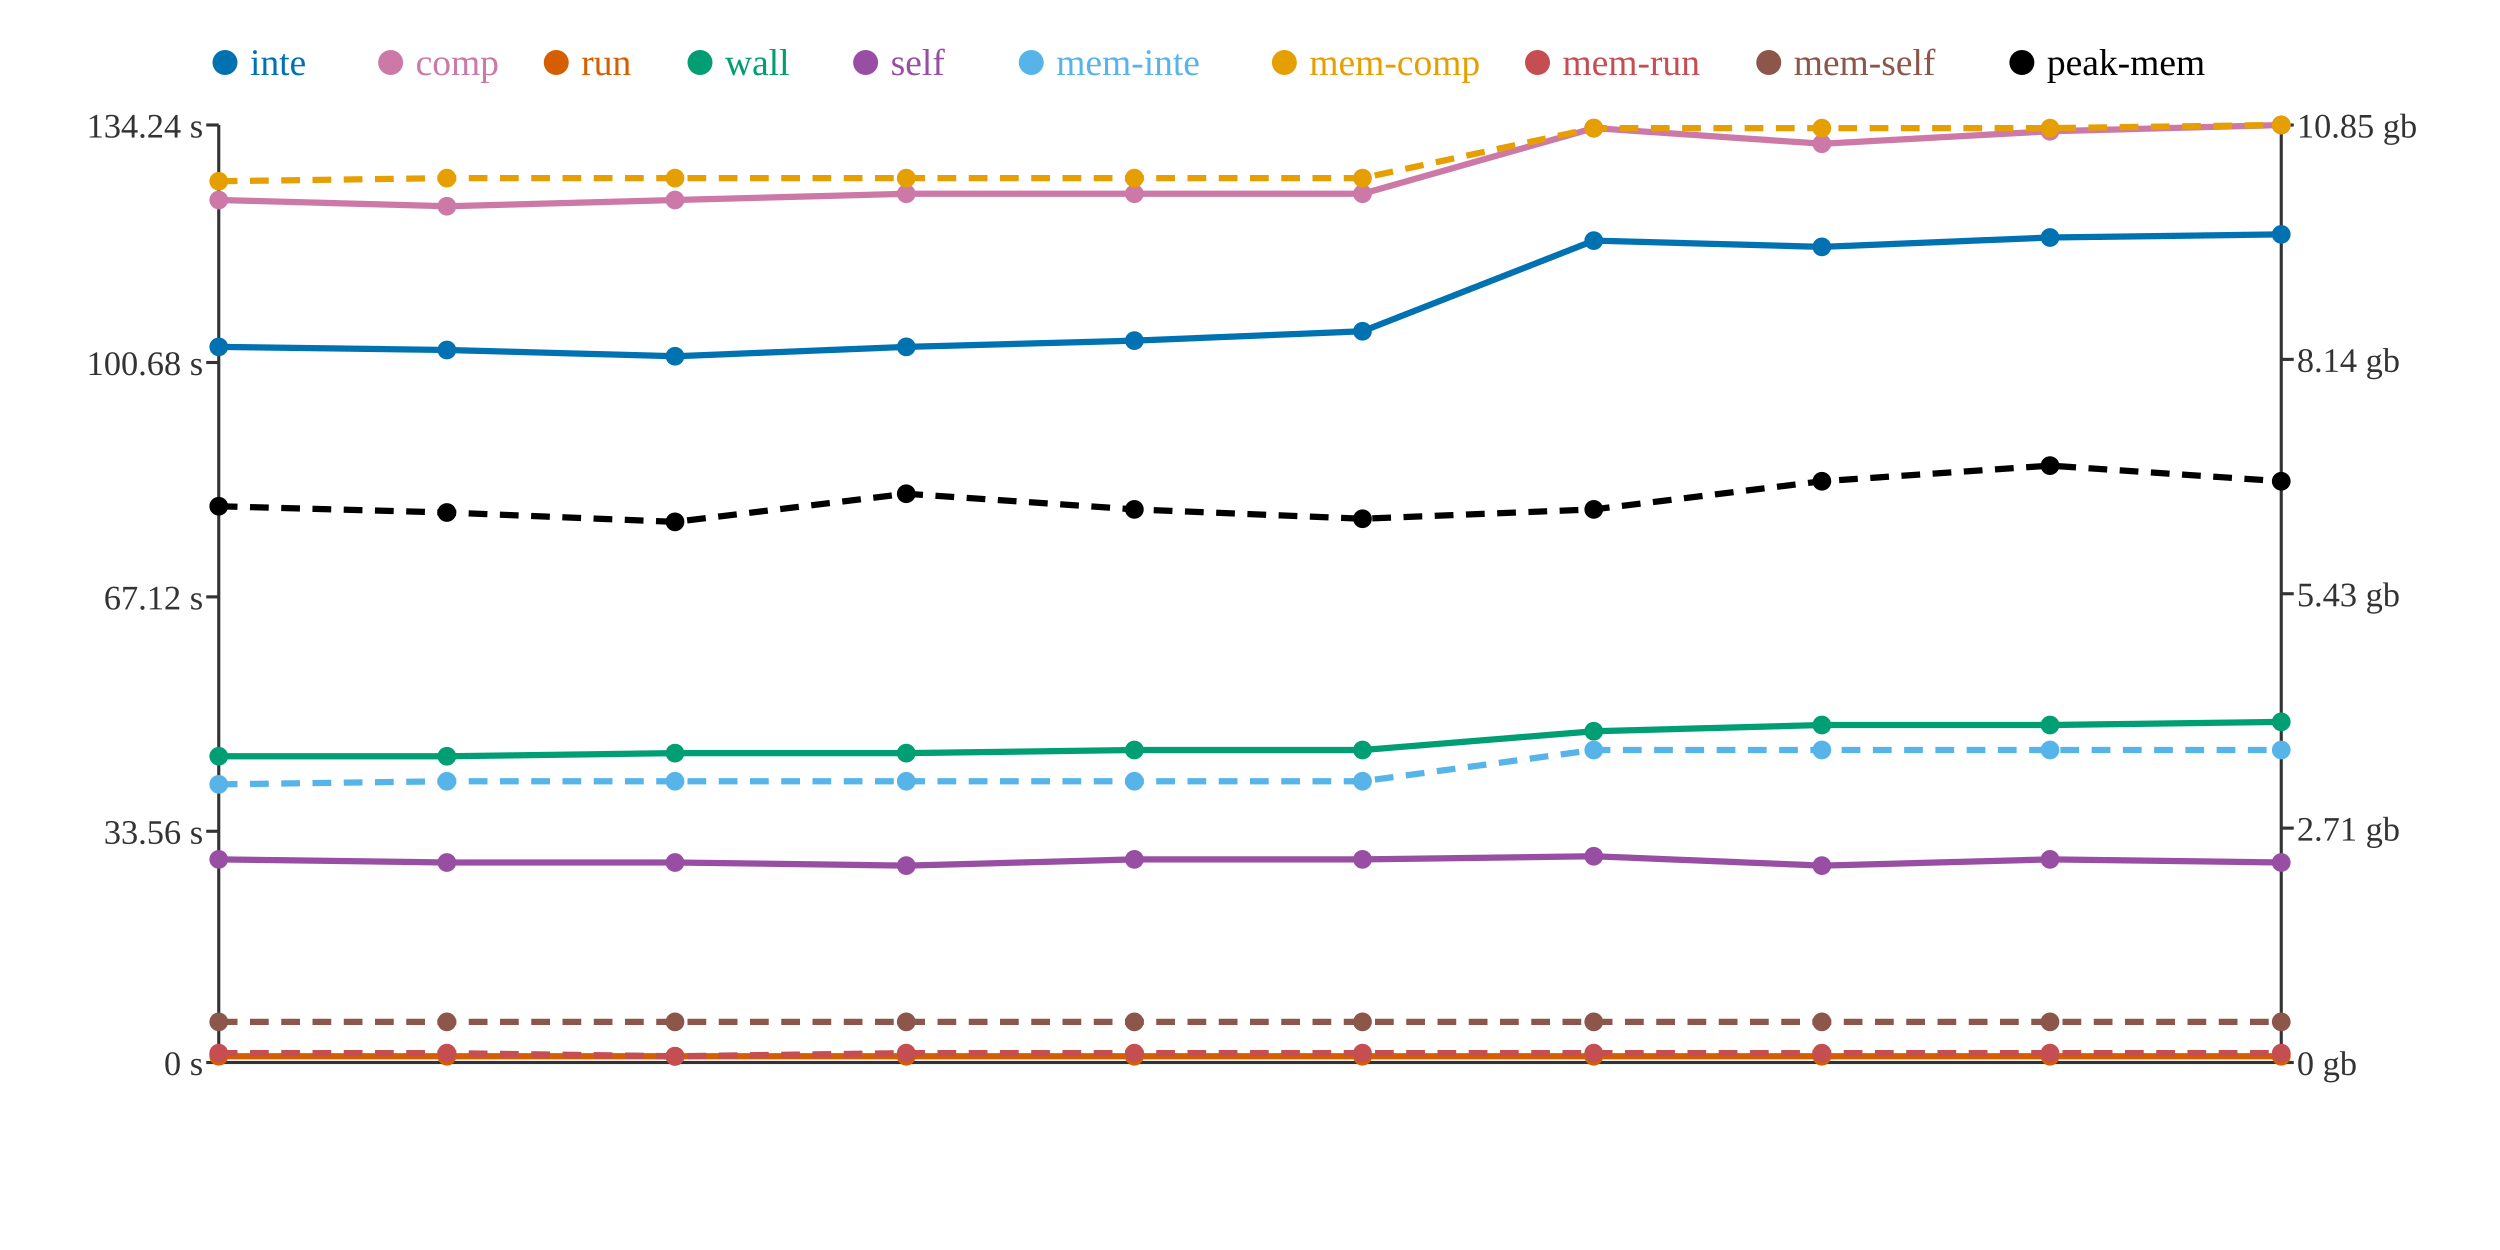
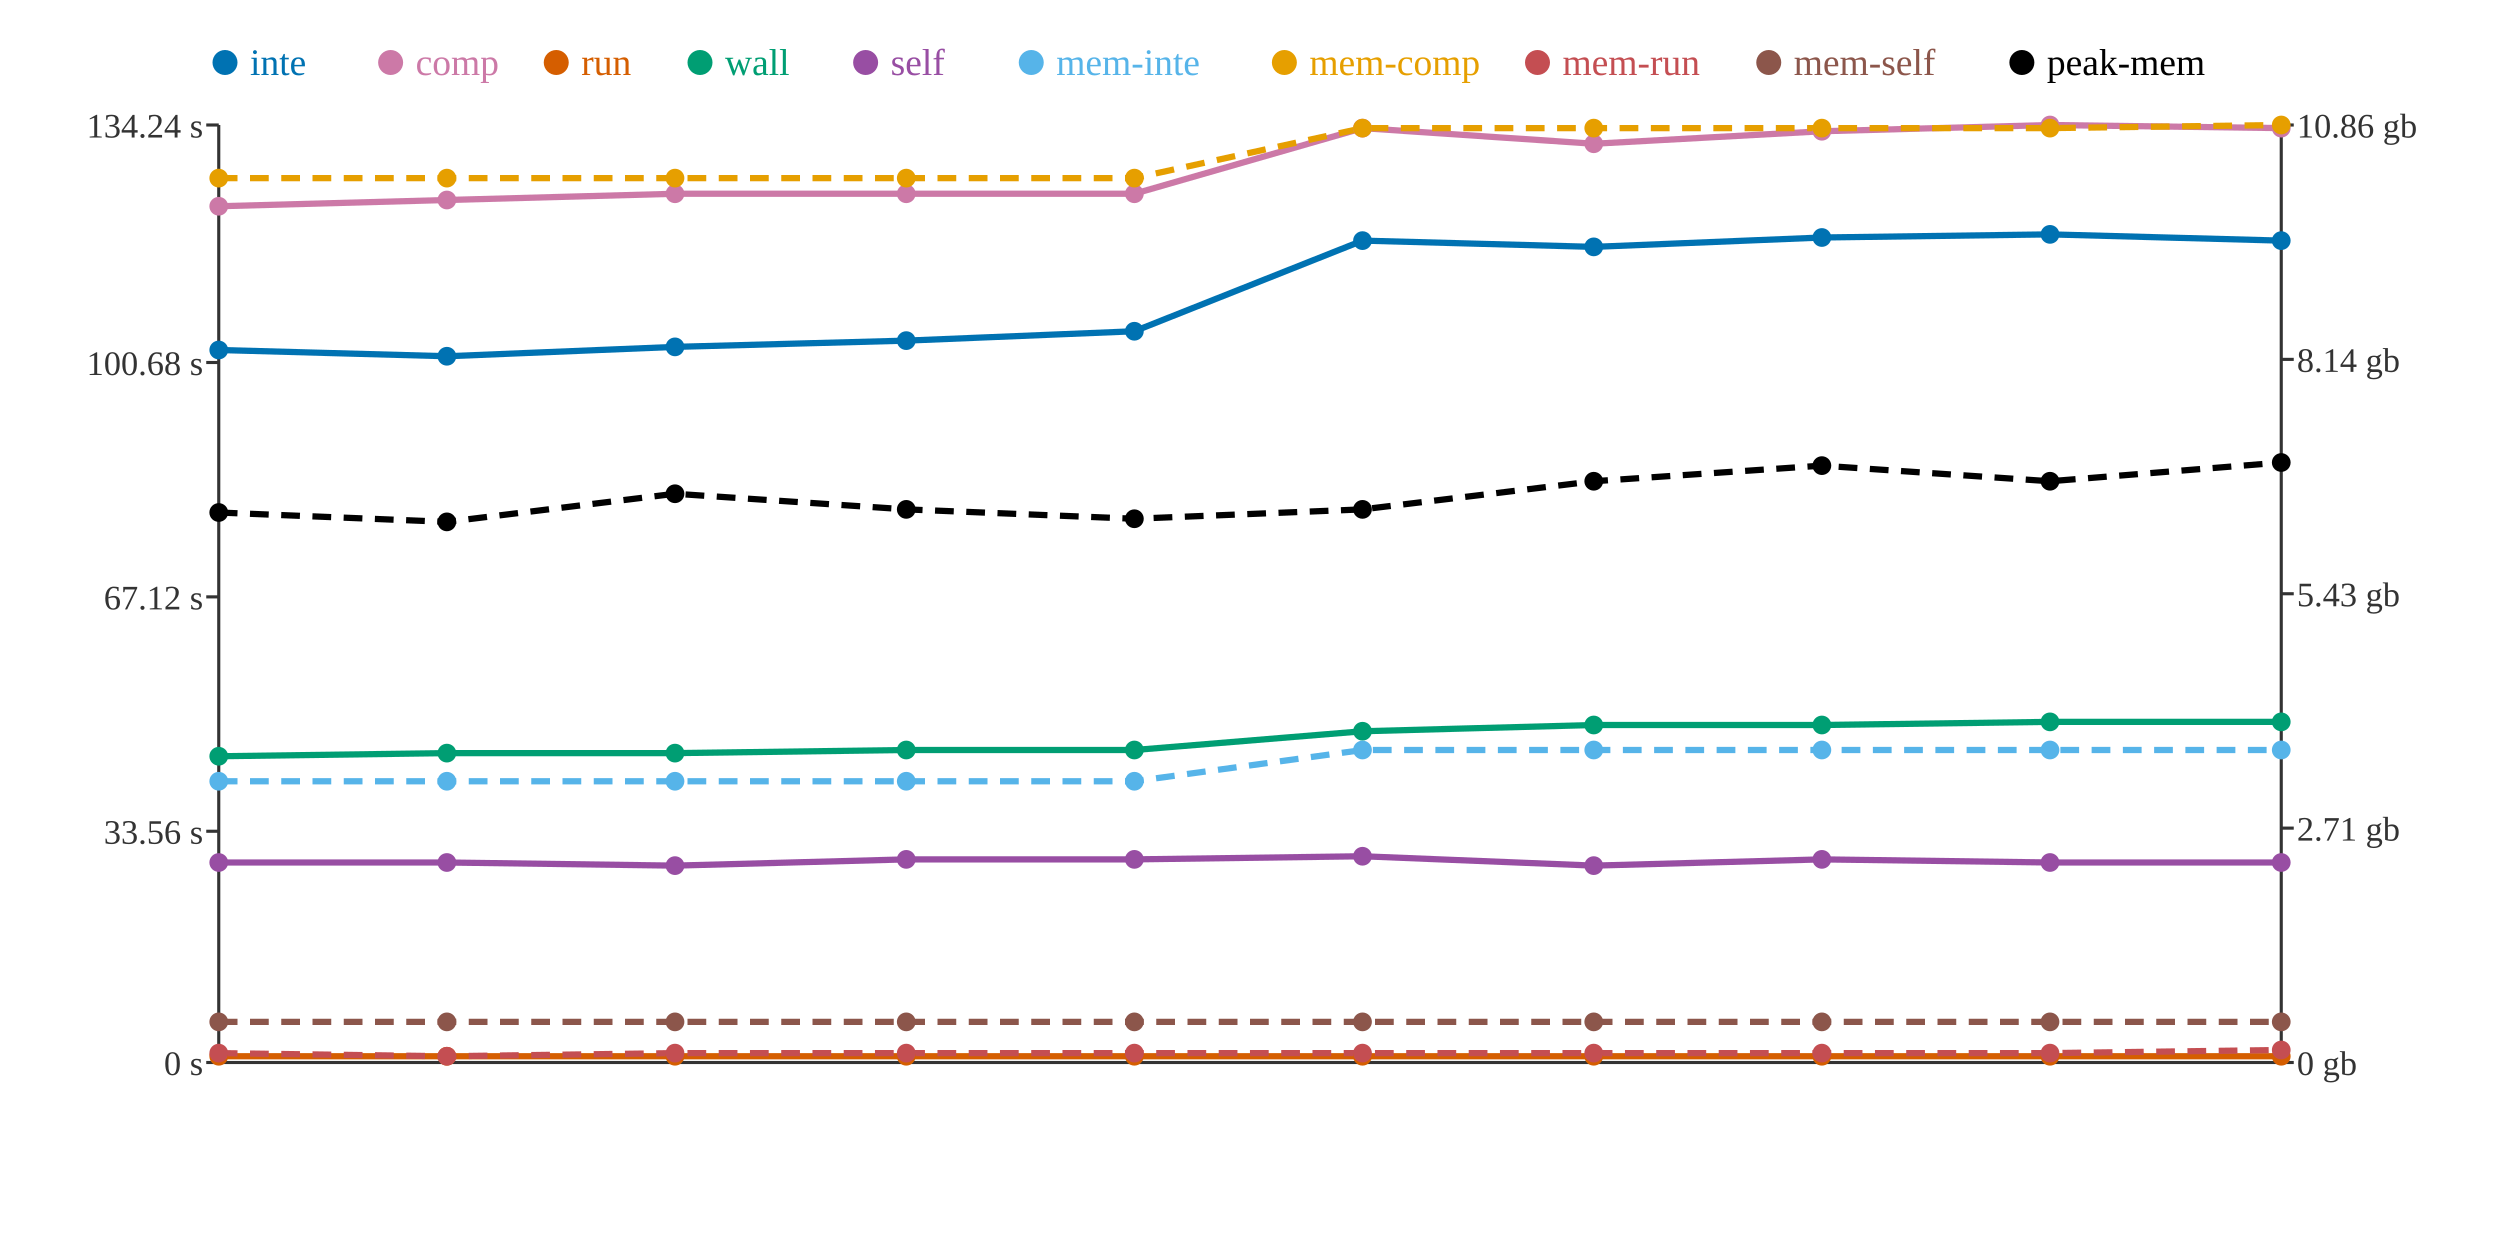
<svg xmlns="http://www.w3.org/2000/svg" width="800" height="400">
  <rect width="800" height="400" fill="white" />
  <line x1="70" y1="40" x2="70" y2="340" stroke="#333" stroke-width="1" />
  <line x1="70" y1="340" x2="730" y2="340" stroke="#333" stroke-width="1" />
  <line x1="730" y1="40" x2="730" y2="340" stroke="#333" stroke-width="1" />
  <line x1="66" y1="340" x2="70" y2="340" stroke="#333" stroke-width="1" />
  <text x="65" y="344" text-anchor="end" font-size="11" fill="#333">0 s</text>
  <line x1="66" y1="266" x2="70" y2="266" stroke="#333" stroke-width="1" />
  <text x="65" y="270" text-anchor="end" font-size="11" fill="#333">33.56 s</text>
  <line x1="66" y1="191" x2="70" y2="191" stroke="#333" stroke-width="1" />
  <text x="65" y="195" text-anchor="end" font-size="11" fill="#333">67.12 s</text>
  <line x1="66" y1="116" x2="70" y2="116" stroke="#333" stroke-width="1" />
  <text x="65" y="120" text-anchor="end" font-size="11" fill="#333">100.68 s</text>
  <line x1="66" y1="40" x2="70" y2="40" stroke="#333" stroke-width="1" />
  <text x="65" y="44" text-anchor="end" font-size="11" fill="#333">134.24 s</text>
  <line x1="730" y1="340" x2="734" y2="340" stroke="#333" stroke-width="1" />
  <text x="735" y="344" text-anchor="start" font-size="11" fill="#333">0 gb</text>
  <line x1="730" y1="265" x2="734" y2="265" stroke="#333" stroke-width="1" />
  <text x="735" y="269" text-anchor="start" font-size="11" fill="#333">2.71 gb</text>
  <line x1="730" y1="190" x2="734" y2="190" stroke="#333" stroke-width="1" />
  <text x="735" y="194" text-anchor="start" font-size="11" fill="#333">5.43 gb</text>
  <line x1="730" y1="115" x2="734" y2="115" stroke="#333" stroke-width="1" />
  <text x="735" y="119" text-anchor="start" font-size="11" fill="#333">8.14 gb</text>
  <line x1="730" y1="40" x2="734" y2="40" stroke="#333" stroke-width="1" />
-   <text x="735" y="44" text-anchor="start" font-size="11" fill="#333">10.85 gb</text>
-   <polyline points="70,111 143,112 216,114 290,111 363,109 436,106 510,77 583,79 656,76 730,75" fill="none" stroke="#0072B2" stroke-width="2" />
-   <polyline points="70,64 143,66 216,64 290,62 363,62 436,62 510,41 583,46 656,42 730,40" fill="none" stroke="#CC79A7" stroke-width="2" />
+   <text x="735" y="44" text-anchor="start" font-size="11" fill="#333">10.86 gb</text>
+   <polyline points="70,112 143,114 216,111 290,109 363,106 436,77 510,79 583,76 656,75 730,77" fill="none" stroke="#0072B2" stroke-width="2" />
+   <polyline points="70,66 143,64 216,62 290,62 363,62 436,41 510,46 583,42 656,40 730,41" fill="none" stroke="#CC79A7" stroke-width="2" />
  <polyline points="70,338 143,338 216,338 290,338 363,338 436,338 510,338 583,338 656,338 730,338" fill="none" stroke="#D55E00" stroke-width="2" />
-   <polyline points="70,242 143,242 216,241 290,241 363,240 436,240 510,234 583,232 656,232 730,231" fill="none" stroke="#009E73" stroke-width="2" />
-   <polyline points="70,275 143,276 216,276 290,277 363,275 436,275 510,274 583,277 656,275 730,276" fill="none" stroke="#984EA3" stroke-width="2" />
-   <polyline points="70,251 143,250 216,250 290,250 363,250 436,250 510,240 583,240 656,240 730,240" fill="none" stroke="#56B4E9" stroke-width="2" stroke-dasharray="6 4" />
-   <polyline points="70,58 143,57 216,57 290,57 363,57 436,57 510,41 583,41 656,41 730,40" fill="none" stroke="#E69F00" stroke-width="2" stroke-dasharray="6 4" />
-   <polyline points="70,337 143,337 216,338 290,337 363,337 436,337 510,337 583,337 656,337 730,337" fill="none" stroke="#C44E52" stroke-width="2" stroke-dasharray="6 4" />
+   <polyline points="70,242 143,241 216,241 290,240 363,240 436,234 510,232 583,232 656,231 730,231" fill="none" stroke="#009E73" stroke-width="2" />
+   <polyline points="70,276 143,276 216,277 290,275 363,275 436,274 510,277 583,275 656,276 730,276" fill="none" stroke="#984EA3" stroke-width="2" />
+   <polyline points="70,250 143,250 216,250 290,250 363,250 436,240 510,240 583,240 656,240 730,240" fill="none" stroke="#56B4E9" stroke-width="2" stroke-dasharray="6 4" />
+   <polyline points="70,57 143,57 216,57 290,57 363,57 436,41 510,41 583,41 656,41 730,40" fill="none" stroke="#E69F00" stroke-width="2" stroke-dasharray="6 4" />
+   <polyline points="70,337 143,338 216,337 290,337 363,337 436,337 510,337 583,337 656,337 730,336" fill="none" stroke="#C44E52" stroke-width="2" stroke-dasharray="6 4" />
  <polyline points="70,327 143,327 216,327 290,327 363,327 436,327 510,327 583,327 656,327 730,327" fill="none" stroke="#8C564B" stroke-width="2" stroke-dasharray="6 4" />
-   <polyline points="70,162 143,164 216,167 290,158 363,163 436,166 510,163 583,154 656,149 730,154" fill="none" stroke="#000000" stroke-width="2" stroke-dasharray="6 4" />
-   <circle cx="70" cy="111" r="3" fill="#0072B2" />
-   <circle cx="70" cy="64" r="3" fill="#CC79A7" />
+   <polyline points="70,164 143,167 216,158 290,163 363,166 436,163 510,154 583,149 656,154 730,148" fill="none" stroke="#000000" stroke-width="2" stroke-dasharray="6 4" />
+   <circle cx="70" cy="112" r="3" fill="#0072B2" />
+   <circle cx="70" cy="66" r="3" fill="#CC79A7" />
  <circle cx="70" cy="338" r="3" fill="#D55E00" />
  <circle cx="70" cy="242" r="3" fill="#009E73" />
-   <circle cx="70" cy="275" r="3" fill="#984EA3" />
-   <circle cx="70" cy="251" r="3" fill="#56B4E9" />
-   <circle cx="70" cy="58" r="3" fill="#E69F00" />
+   <circle cx="70" cy="276" r="3" fill="#984EA3" />
+   <circle cx="70" cy="250" r="3" fill="#56B4E9" />
+   <circle cx="70" cy="57" r="3" fill="#E69F00" />
  <circle cx="70" cy="337" r="3" fill="#C44E52" />
  <circle cx="70" cy="327" r="3" fill="#8C564B" />
-   <circle cx="70" cy="162" r="3" fill="#000000" />
-   <circle cx="143" cy="112" r="3" fill="#0072B2" />
-   <circle cx="143" cy="66" r="3" fill="#CC79A7" />
+   <circle cx="70" cy="164" r="3" fill="#000000" />
+   <circle cx="143" cy="114" r="3" fill="#0072B2" />
+   <circle cx="143" cy="64" r="3" fill="#CC79A7" />
  <circle cx="143" cy="338" r="3" fill="#D55E00" />
-   <circle cx="143" cy="242" r="3" fill="#009E73" />
+   <circle cx="143" cy="241" r="3" fill="#009E73" />
  <circle cx="143" cy="276" r="3" fill="#984EA3" />
  <circle cx="143" cy="250" r="3" fill="#56B4E9" />
  <circle cx="143" cy="57" r="3" fill="#E69F00" />
-   <circle cx="143" cy="337" r="3" fill="#C44E52" />
+   <circle cx="143" cy="338" r="3" fill="#C44E52" />
  <circle cx="143" cy="327" r="3" fill="#8C564B" />
-   <circle cx="143" cy="164" r="3" fill="#000000" />
-   <circle cx="216" cy="114" r="3" fill="#0072B2" />
-   <circle cx="216" cy="64" r="3" fill="#CC79A7" />
+   <circle cx="143" cy="167" r="3" fill="#000000" />
+   <circle cx="216" cy="111" r="3" fill="#0072B2" />
+   <circle cx="216" cy="62" r="3" fill="#CC79A7" />
  <circle cx="216" cy="338" r="3" fill="#D55E00" />
  <circle cx="216" cy="241" r="3" fill="#009E73" />
-   <circle cx="216" cy="276" r="3" fill="#984EA3" />
+   <circle cx="216" cy="277" r="3" fill="#984EA3" />
  <circle cx="216" cy="250" r="3" fill="#56B4E9" />
  <circle cx="216" cy="57" r="3" fill="#E69F00" />
-   <circle cx="216" cy="338" r="3" fill="#C44E52" />
+   <circle cx="216" cy="337" r="3" fill="#C44E52" />
  <circle cx="216" cy="327" r="3" fill="#8C564B" />
-   <circle cx="216" cy="167" r="3" fill="#000000" />
-   <circle cx="290" cy="111" r="3" fill="#0072B2" />
+   <circle cx="216" cy="158" r="3" fill="#000000" />
+   <circle cx="290" cy="109" r="3" fill="#0072B2" />
  <circle cx="290" cy="62" r="3" fill="#CC79A7" />
  <circle cx="290" cy="338" r="3" fill="#D55E00" />
-   <circle cx="290" cy="241" r="3" fill="#009E73" />
-   <circle cx="290" cy="277" r="3" fill="#984EA3" />
+   <circle cx="290" cy="240" r="3" fill="#009E73" />
+   <circle cx="290" cy="275" r="3" fill="#984EA3" />
  <circle cx="290" cy="250" r="3" fill="#56B4E9" />
  <circle cx="290" cy="57" r="3" fill="#E69F00" />
  <circle cx="290" cy="337" r="3" fill="#C44E52" />
  <circle cx="290" cy="327" r="3" fill="#8C564B" />
-   <circle cx="290" cy="158" r="3" fill="#000000" />
-   <circle cx="363" cy="109" r="3" fill="#0072B2" />
+   <circle cx="290" cy="163" r="3" fill="#000000" />
+   <circle cx="363" cy="106" r="3" fill="#0072B2" />
  <circle cx="363" cy="62" r="3" fill="#CC79A7" />
  <circle cx="363" cy="338" r="3" fill="#D55E00" />
  <circle cx="363" cy="240" r="3" fill="#009E73" />
  <circle cx="363" cy="275" r="3" fill="#984EA3" />
  <circle cx="363" cy="250" r="3" fill="#56B4E9" />
  <circle cx="363" cy="57" r="3" fill="#E69F00" />
  <circle cx="363" cy="337" r="3" fill="#C44E52" />
  <circle cx="363" cy="327" r="3" fill="#8C564B" />
-   <circle cx="363" cy="163" r="3" fill="#000000" />
-   <circle cx="436" cy="106" r="3" fill="#0072B2" />
-   <circle cx="436" cy="62" r="3" fill="#CC79A7" />
+   <circle cx="363" cy="166" r="3" fill="#000000" />
+   <circle cx="436" cy="77" r="3" fill="#0072B2" />
+   <circle cx="436" cy="41" r="3" fill="#CC79A7" />
  <circle cx="436" cy="338" r="3" fill="#D55E00" />
-   <circle cx="436" cy="240" r="3" fill="#009E73" />
-   <circle cx="436" cy="275" r="3" fill="#984EA3" />
-   <circle cx="436" cy="250" r="3" fill="#56B4E9" />
-   <circle cx="436" cy="57" r="3" fill="#E69F00" />
+   <circle cx="436" cy="234" r="3" fill="#009E73" />
+   <circle cx="436" cy="274" r="3" fill="#984EA3" />
+   <circle cx="436" cy="240" r="3" fill="#56B4E9" />
+   <circle cx="436" cy="41" r="3" fill="#E69F00" />
  <circle cx="436" cy="337" r="3" fill="#C44E52" />
  <circle cx="436" cy="327" r="3" fill="#8C564B" />
-   <circle cx="436" cy="166" r="3" fill="#000000" />
-   <circle cx="510" cy="77" r="3" fill="#0072B2" />
-   <circle cx="510" cy="41" r="3" fill="#CC79A7" />
+   <circle cx="436" cy="163" r="3" fill="#000000" />
+   <circle cx="510" cy="79" r="3" fill="#0072B2" />
+   <circle cx="510" cy="46" r="3" fill="#CC79A7" />
  <circle cx="510" cy="338" r="3" fill="#D55E00" />
-   <circle cx="510" cy="234" r="3" fill="#009E73" />
-   <circle cx="510" cy="274" r="3" fill="#984EA3" />
+   <circle cx="510" cy="232" r="3" fill="#009E73" />
+   <circle cx="510" cy="277" r="3" fill="#984EA3" />
  <circle cx="510" cy="240" r="3" fill="#56B4E9" />
  <circle cx="510" cy="41" r="3" fill="#E69F00" />
  <circle cx="510" cy="337" r="3" fill="#C44E52" />
  <circle cx="510" cy="327" r="3" fill="#8C564B" />
-   <circle cx="510" cy="163" r="3" fill="#000000" />
-   <circle cx="583" cy="79" r="3" fill="#0072B2" />
-   <circle cx="583" cy="46" r="3" fill="#CC79A7" />
+   <circle cx="510" cy="154" r="3" fill="#000000" />
+   <circle cx="583" cy="76" r="3" fill="#0072B2" />
+   <circle cx="583" cy="42" r="3" fill="#CC79A7" />
  <circle cx="583" cy="338" r="3" fill="#D55E00" />
  <circle cx="583" cy="232" r="3" fill="#009E73" />
-   <circle cx="583" cy="277" r="3" fill="#984EA3" />
+   <circle cx="583" cy="275" r="3" fill="#984EA3" />
  <circle cx="583" cy="240" r="3" fill="#56B4E9" />
  <circle cx="583" cy="41" r="3" fill="#E69F00" />
  <circle cx="583" cy="337" r="3" fill="#C44E52" />
  <circle cx="583" cy="327" r="3" fill="#8C564B" />
-   <circle cx="583" cy="154" r="3" fill="#000000" />
-   <circle cx="656" cy="76" r="3" fill="#0072B2" />
-   <circle cx="656" cy="42" r="3" fill="#CC79A7" />
+   <circle cx="583" cy="149" r="3" fill="#000000" />
+   <circle cx="656" cy="75" r="3" fill="#0072B2" />
+   <circle cx="656" cy="40" r="3" fill="#CC79A7" />
  <circle cx="656" cy="338" r="3" fill="#D55E00" />
-   <circle cx="656" cy="232" r="3" fill="#009E73" />
-   <circle cx="656" cy="275" r="3" fill="#984EA3" />
+   <circle cx="656" cy="231" r="3" fill="#009E73" />
+   <circle cx="656" cy="276" r="3" fill="#984EA3" />
  <circle cx="656" cy="240" r="3" fill="#56B4E9" />
  <circle cx="656" cy="41" r="3" fill="#E69F00" />
  <circle cx="656" cy="337" r="3" fill="#C44E52" />
  <circle cx="656" cy="327" r="3" fill="#8C564B" />
-   <circle cx="656" cy="149" r="3" fill="#000000" />
-   <circle cx="730" cy="75" r="3" fill="#0072B2" />
-   <circle cx="730" cy="40" r="3" fill="#CC79A7" />
+   <circle cx="656" cy="154" r="3" fill="#000000" />
+   <circle cx="730" cy="77" r="3" fill="#0072B2" />
+   <circle cx="730" cy="41" r="3" fill="#CC79A7" />
  <circle cx="730" cy="338" r="3" fill="#D55E00" />
  <circle cx="730" cy="231" r="3" fill="#009E73" />
  <circle cx="730" cy="276" r="3" fill="#984EA3" />
  <circle cx="730" cy="240" r="3" fill="#56B4E9" />
  <circle cx="730" cy="40" r="3" fill="#E69F00" />
-   <circle cx="730" cy="337" r="3" fill="#C44E52" />
+   <circle cx="730" cy="336" r="3" fill="#C44E52" />
  <circle cx="730" cy="327" r="3" fill="#8C564B" />
-   <circle cx="730" cy="154" r="3" fill="#000000" />
+   <circle cx="730" cy="148" r="3" fill="#000000" />
  <circle cx="72" cy="20" r="4" fill="#0072B2" />
  <text x="80" y="24" text-anchor="start" font-size="12" fill="#0072B2">inte</text>
  <circle cx="125" cy="20" r="4" fill="#CC79A7" />
  <text x="133" y="24" text-anchor="start" font-size="12" fill="#CC79A7">comp</text>
  <circle cx="178" cy="20" r="4" fill="#D55E00" />
  <text x="186" y="24" text-anchor="start" font-size="12" fill="#D55E00">run</text>
  <circle cx="224" cy="20" r="4" fill="#009E73" />
  <text x="232" y="24" text-anchor="start" font-size="12" fill="#009E73">wall</text>
  <circle cx="277" cy="20" r="4" fill="#984EA3" />
  <text x="285" y="24" text-anchor="start" font-size="12" fill="#984EA3">self</text>
  <circle cx="330" cy="20" r="4" fill="#56B4E9" />
  <text x="338" y="24" text-anchor="start" font-size="12" fill="#56B4E9">mem-inte</text>
  <circle cx="411" cy="20" r="4" fill="#E69F00" />
  <text x="419" y="24" text-anchor="start" font-size="12" fill="#E69F00">mem-comp</text>
  <circle cx="492" cy="20" r="4" fill="#C44E52" />
  <text x="500" y="24" text-anchor="start" font-size="12" fill="#C44E52">mem-run</text>
  <circle cx="566" cy="20" r="4" fill="#8C564B" />
  <text x="574" y="24" text-anchor="start" font-size="12" fill="#8C564B">mem-self</text>
  <circle cx="647" cy="20" r="4" fill="#000000" />
  <text x="655" y="24" text-anchor="start" font-size="12" fill="#000000">peak-mem</text>
</svg>
